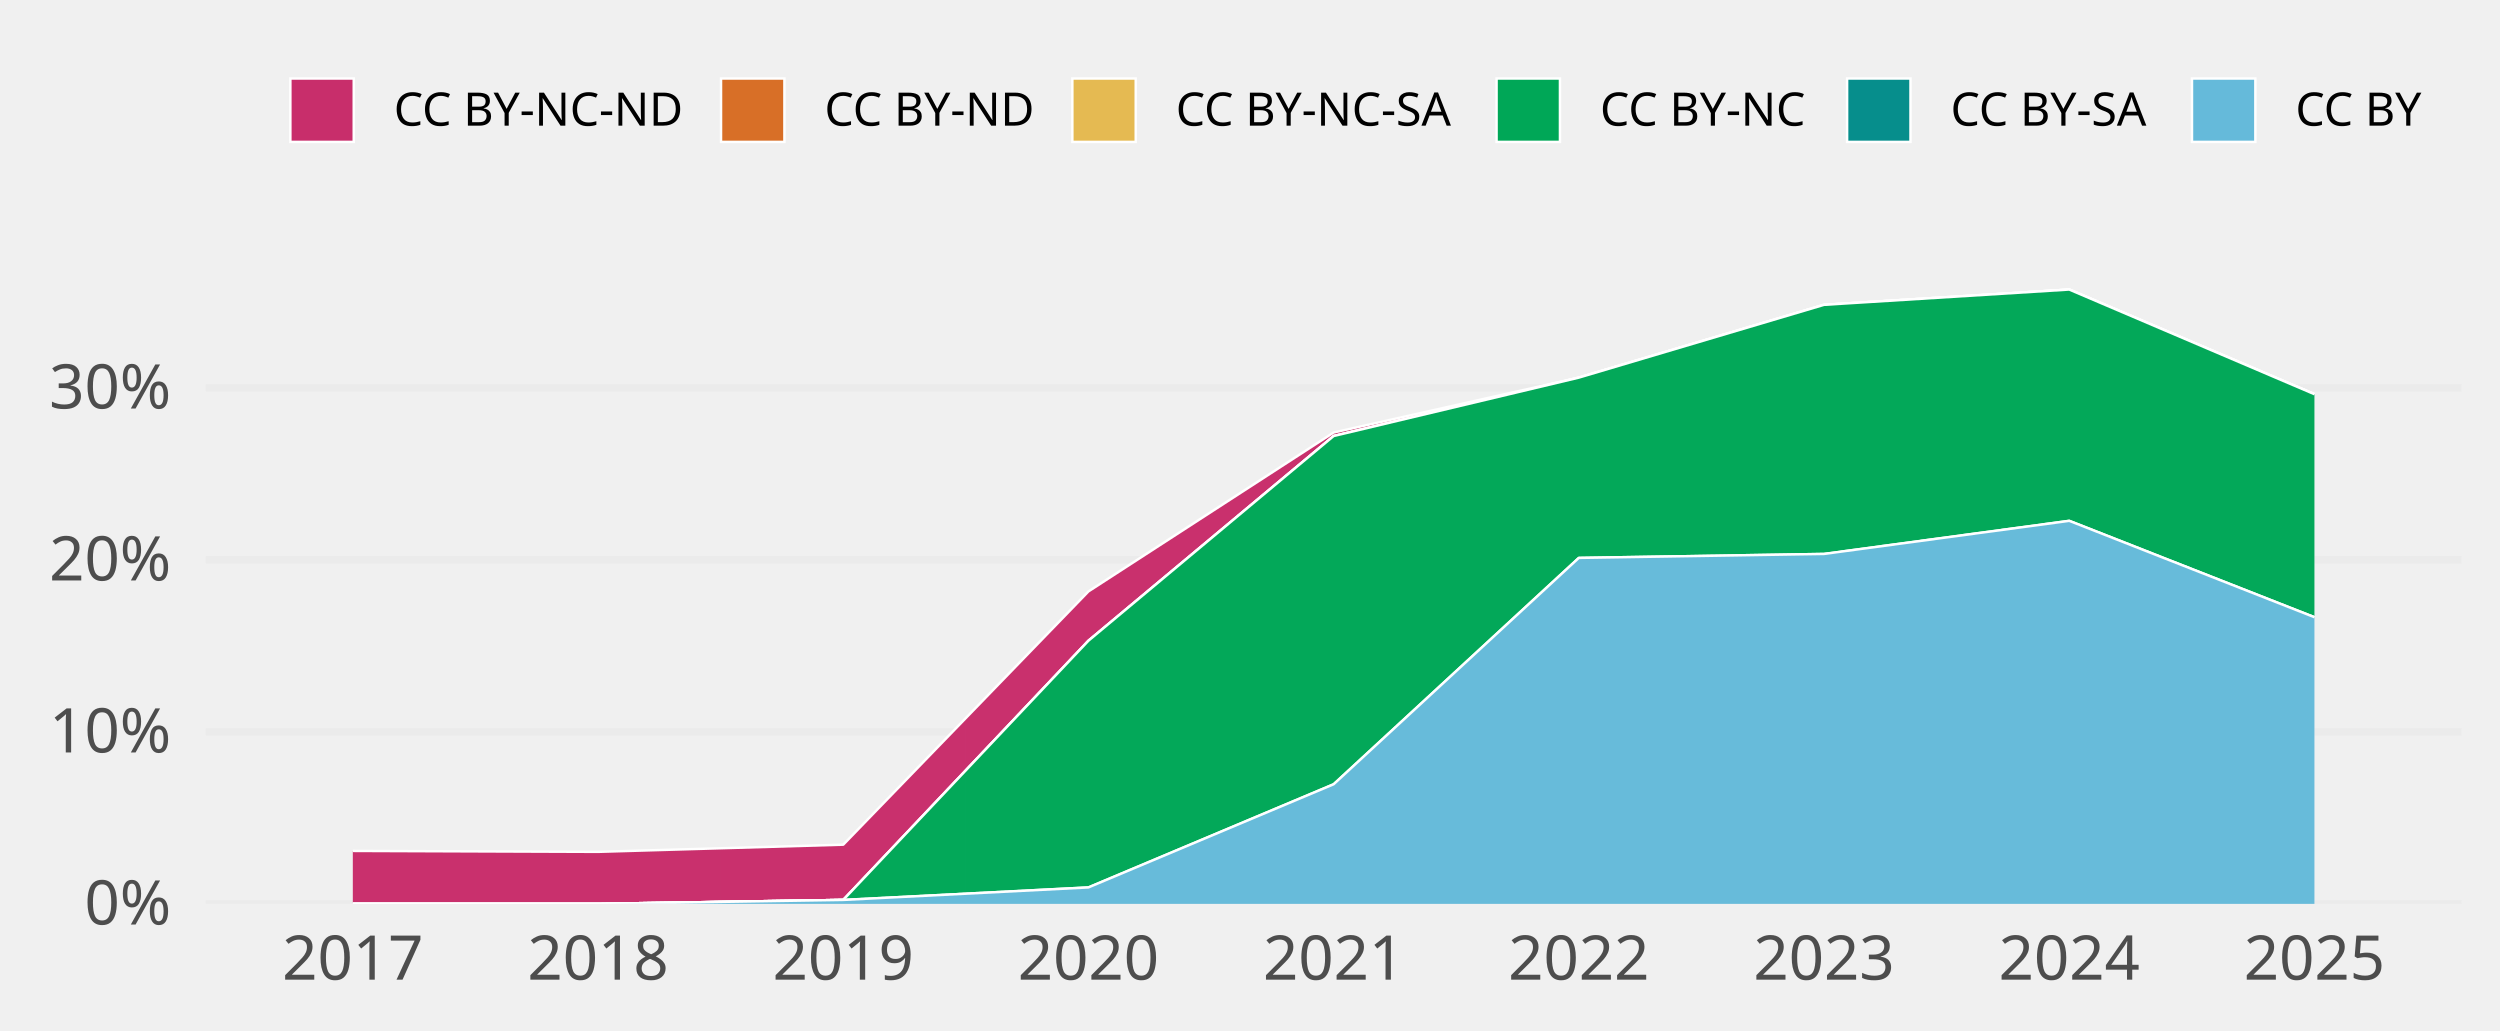
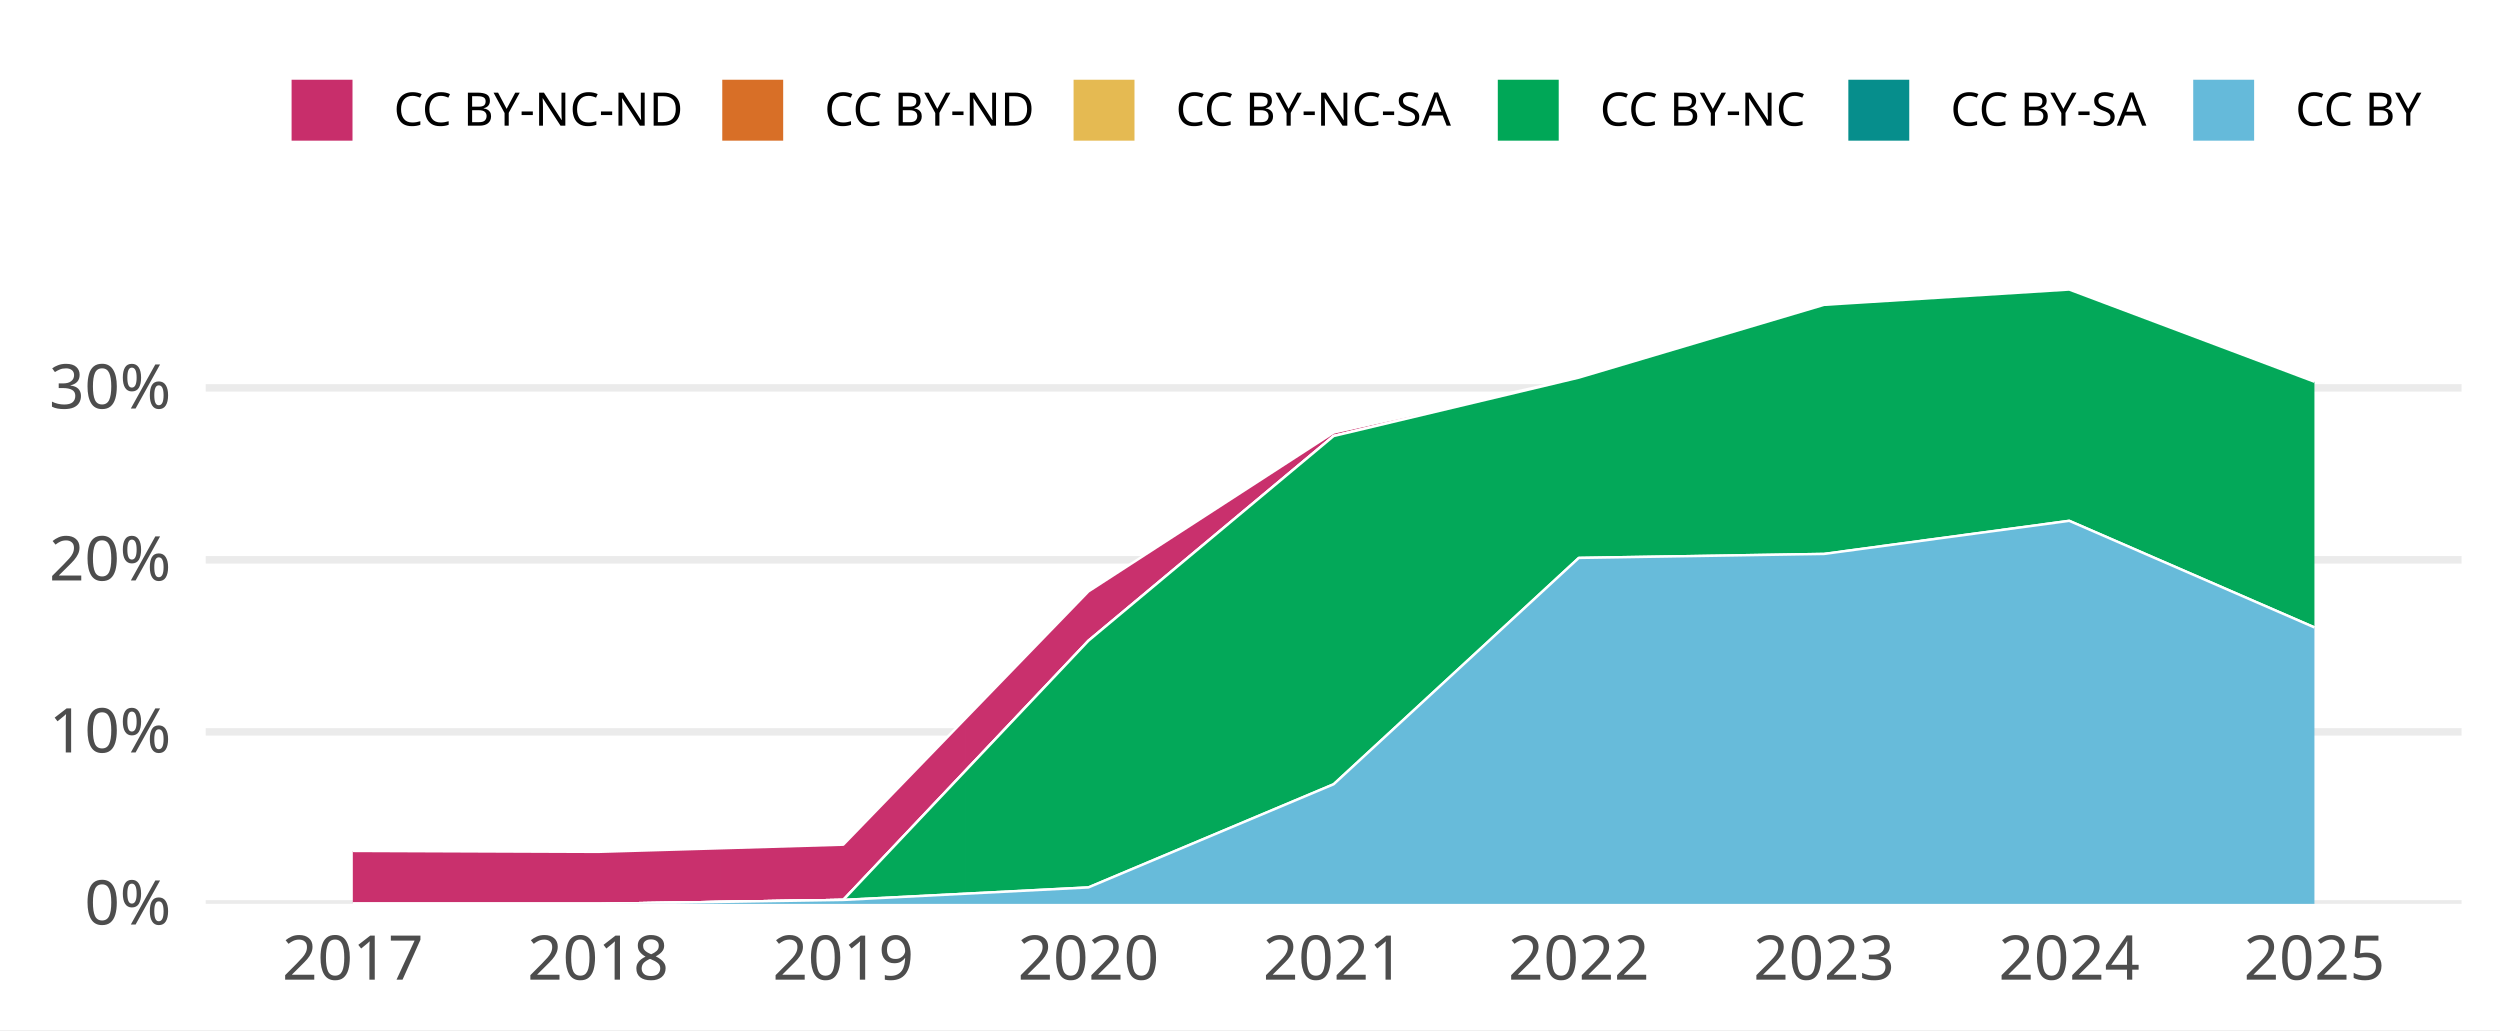
<svg xmlns="http://www.w3.org/2000/svg" width="648.00pt" height="266.98pt" viewBox="0 0 648.00 266.98">
  <g class="svglite">
    <defs>
      <style type="text/css">
    .svglite line, .svglite polyline, .svglite polygon, .svglite path, .svglite rect, .svglite circle {
      fill: none;
      stroke: #000000;
      stroke-linecap: round;
      stroke-linejoin: round;
      stroke-miterlimit: 10.00;
    }
    .svglite text {
      white-space: pre;
    }
    .svglite g.glyphgroup path {
      fill: inherit;
      stroke: none;
    }
  </style>
    </defs>
-     <rect width="100%" height="100%" style="stroke: none; fill: none;" />
+     <rect width="100%" height="100%" style="stroke: none; fill: #FFFFFF;" />
    <defs>
      <clipPath id="cpMC4wMHw2NDguMDB8MC4wMHwyNjYuOTg=">
        <rect x="0.00" y="0.00" width="648.00" height="266.98" />
      </clipPath>
    </defs>
    <g clip-path="url(#cpMC4wMHw2NDguMDB8MC4wMHwyNjYuOTg=)">
- </g>
+       <rect x="-0" y="0.00" width="648.00" height="266.98" style="stroke-width: 1.94; stroke: none; fill: #FFFFFF;" />
+     </g>
    <defs>
      <clipPath id="cpNTMuMzJ8NjM4LjA0fDY3LjA5fDIzNC4yOA==">
        <rect x="53.32" y="67.09" width="584.72" height="167.19" />
      </clipPath>
    </defs>
    <g clip-path="url(#cpNTMuMzJ8NjM4LjA0fDY3LjA5fDIzNC4yOA==)">
      <polyline points="53.32,234.28 638.04,234.28 " style="stroke-width: 1.94; stroke: #EBEBEB; stroke-linecap: butt;" />
      <polyline points="53.32,189.70 638.04,189.70 " style="stroke-width: 1.94; stroke: #EBEBEB; stroke-linecap: butt;" />
      <polyline points="53.32,145.11 638.04,145.11 " style="stroke-width: 1.94; stroke: #EBEBEB; stroke-linecap: butt;" />
      <polyline points="53.32,100.53 638.04,100.53 " style="stroke-width: 1.94; stroke: #EBEBEB; stroke-linecap: butt;" />
-       <polygon points="91.45,220.56 155.01,220.80 218.57,218.94 282.12,153.30 345.68,112.11 409.23,97.88 472.79,79.01 536.35,75.05 599.90,102.18 599.90,102.18 536.35,75.05 472.79,79.01 409.23,97.88 345.68,113.02 282.12,166.08 218.57,233.26 155.01,234.28 91.45,234.28 " style="stroke-width: 0.00; stroke: none; stroke-linecap: butt; fill: #C82E6B;" />
-       <polyline points="91.45,220.56 155.01,220.80 218.57,218.94 282.12,153.30 345.68,112.11 409.23,97.88 472.79,79.01 536.35,75.05 599.90,102.18 " style="stroke-width: 0.64; stroke: #FFFFFF; stroke-linecap: butt;" />
-       <polygon points="91.45,234.28 155.01,234.28 218.57,233.26 282.12,166.08 345.68,113.02 409.23,97.88 472.79,79.01 536.35,75.05 599.90,102.18 599.90,102.18 536.35,75.05 472.79,79.01 409.23,97.88 345.68,113.02 282.12,166.08 218.57,233.26 155.01,234.28 91.45,234.28 " style="stroke-width: 0.00; stroke: none; stroke-linecap: butt; fill: #D86F27;" />
-       <polyline points="91.45,234.28 155.01,234.28 218.57,233.26 282.12,166.08 345.68,113.02 409.23,97.88 472.79,79.01 536.35,75.05 599.90,102.18 " style="stroke-width: 0.64; stroke: #FFFFFF; stroke-linecap: butt;" />
-       <polygon points="91.45,234.28 155.01,234.28 218.57,233.26 282.12,166.08 345.68,113.02 409.23,97.88 472.79,79.01 536.35,75.05 599.90,102.18 599.90,102.18 536.35,75.05 472.79,79.01 409.23,97.88 345.68,113.02 282.12,166.08 218.57,233.26 155.01,234.28 91.45,234.28 " style="stroke-width: 0.00; stroke: none; stroke-linecap: butt; fill: #E5BA52;" />
-       <polyline points="91.45,234.28 155.01,234.28 218.57,233.26 282.12,166.08 345.68,113.02 409.23,97.88 472.79,79.01 536.35,75.05 599.90,102.18 " style="stroke-width: 0.64; stroke: #FFFFFF; stroke-linecap: butt;" />
-       <polygon points="91.45,234.28 155.01,234.28 218.57,233.26 282.12,166.08 345.68,113.02 409.23,97.88 472.79,79.01 536.35,75.05 599.90,102.18 599.90,159.98 536.35,135.00 472.79,143.58 409.23,144.61 345.68,203.28 282.12,230.02 218.57,233.26 155.01,234.28 91.45,234.28 " style="stroke-width: 0.00; stroke: none; stroke-linecap: butt; fill: #00A757;" />
-       <polyline points="91.45,234.28 155.01,234.28 218.57,233.26 282.12,166.08 345.68,113.02 409.23,97.88 472.79,79.01 536.35,75.05 599.90,102.18 " style="stroke-width: 0.64; stroke: #FFFFFF; stroke-linecap: butt;" />
-       <polygon points="91.45,234.28 155.01,234.28 218.57,233.26 282.12,230.02 345.68,203.28 409.23,144.61 472.79,143.58 536.35,135.00 599.90,159.98 599.90,159.98 536.35,135.00 472.79,143.58 409.23,144.61 345.68,203.28 282.12,230.02 218.57,233.26 155.01,234.28 91.45,234.28 " style="stroke-width: 0.00; stroke: none; stroke-linecap: butt; fill: #068E8C;" />
-       <polyline points="91.45,234.28 155.01,234.28 218.57,233.26 282.12,230.02 345.68,203.28 409.23,144.61 472.79,143.58 536.35,135.00 599.90,159.98 " style="stroke-width: 0.64; stroke: #FFFFFF; stroke-linecap: butt;" />
-       <polygon points="91.45,234.28 155.01,234.28 218.57,233.26 282.12,230.02 345.68,203.28 409.23,144.61 472.79,143.58 536.35,135.00 599.90,159.98 599.90,234.28 536.35,234.28 472.79,234.28 409.23,234.28 345.68,234.28 282.12,234.28 218.57,234.28 155.01,234.28 91.45,234.28 " style="stroke-width: 0.00; stroke: none; stroke-linecap: butt; fill: #65BADA;" />
-       <polyline points="91.45,234.28 155.01,234.28 218.57,233.26 282.12,230.02 345.68,203.28 409.23,144.61 472.79,143.58 536.35,135.00 599.90,159.98 " style="stroke-width: 0.64; stroke: #FFFFFF; stroke-linecap: butt;" />
-       <rect x="59.68" y="75.05" width="63.56" height="159.23" style="stroke-width: 1.07; stroke: none; stroke-linecap: butt; stroke-linejoin: miter; fill: #FFFFFF; fill-opacity: 0.012;" />
-       <rect x="123.23" y="75.05" width="63.56" height="159.23" style="stroke-width: 1.07; stroke: none; stroke-linecap: butt; stroke-linejoin: miter; fill: #FFFFFF; fill-opacity: 0.012;" />
-       <rect x="186.79" y="75.05" width="63.56" height="159.23" style="stroke-width: 1.07; stroke: none; stroke-linecap: butt; stroke-linejoin: miter; fill: #FFFFFF; fill-opacity: 0.012;" />
-       <rect x="250.34" y="75.05" width="63.56" height="159.23" style="stroke-width: 1.07; stroke: none; stroke-linecap: butt; stroke-linejoin: miter; fill: #FFFFFF; fill-opacity: 0.012;" />
-       <rect x="313.90" y="75.05" width="63.56" height="159.23" style="stroke-width: 1.07; stroke: none; stroke-linecap: butt; stroke-linejoin: miter; fill: #FFFFFF; fill-opacity: 0.012;" />
-       <rect x="377.46" y="75.05" width="63.56" height="159.23" style="stroke-width: 1.07; stroke: none; stroke-linecap: butt; stroke-linejoin: miter; fill: #FFFFFF; fill-opacity: 0.012;" />
-       <rect x="441.01" y="75.05" width="63.56" height="159.23" style="stroke-width: 1.07; stroke: none; stroke-linecap: butt; stroke-linejoin: miter; fill: #FFFFFF; fill-opacity: 0.012;" />
-       <rect x="504.57" y="75.05" width="63.56" height="159.23" style="stroke-width: 1.07; stroke: none; stroke-linecap: butt; stroke-linejoin: miter; fill: #FFFFFF; fill-opacity: 0.012;" />
-       <rect x="568.13" y="75.05" width="63.56" height="159.23" style="stroke-width: 1.07; stroke: none; stroke-linecap: butt; stroke-linejoin: miter; fill: #FFFFFF; fill-opacity: 0.012;" />
+       <polygon points="91.45,220.56 155.01,220.80 218.57,218.94 282.12,153.30 345.68,112.11 409.23,97.88 472.79,79.01 536.35,75.05 599.90,98.94 599.90,98.94 536.35,75.05 472.79,79.01 409.23,97.88 345.68,113.02 282.12,166.08 218.57,233.26 155.01,234.28 91.45,234.28 " style="stroke-width: 0.00; stroke: none; stroke-linecap: butt; fill: #C82E6B;" />
+       <polyline points="91.45,220.56 155.01,220.80 218.57,218.94 282.12,153.30 345.68,112.11 409.23,97.88 472.79,79.01 536.35,75.05 599.90,98.94 " style="stroke-width: 0.64; stroke: #FFFFFF; stroke-linecap: butt;" />
+       <polygon points="91.45,234.28 155.01,234.28 218.57,233.26 282.12,166.08 345.68,113.02 409.23,97.88 472.79,79.01 536.35,75.05 599.90,98.94 599.90,98.94 536.35,75.05 472.79,79.01 409.23,97.88 345.68,113.02 282.12,166.08 218.57,233.26 155.01,234.28 91.45,234.28 " style="stroke-width: 0.00; stroke: none; stroke-linecap: butt; fill: #D86F27;" />
+       <polyline points="91.45,234.28 155.01,234.28 218.57,233.26 282.12,166.08 345.68,113.02 409.23,97.88 472.79,79.01 536.35,75.05 599.90,98.94 " style="stroke-width: 0.64; stroke: #FFFFFF; stroke-linecap: butt;" />
+       <polygon points="91.45,234.28 155.01,234.28 218.57,233.26 282.12,166.08 345.68,113.02 409.23,97.88 472.79,79.01 536.35,75.05 599.90,98.94 599.90,98.94 536.35,75.05 472.79,79.01 409.23,97.88 345.68,113.02 282.12,166.08 218.57,233.26 155.01,234.28 91.45,234.28 " style="stroke-width: 0.00; stroke: none; stroke-linecap: butt; fill: #E5BA52;" />
+       <polyline points="91.45,234.28 155.01,234.28 218.57,233.26 282.12,166.08 345.68,113.02 409.23,97.88 472.79,79.01 536.35,75.05 599.90,98.94 " style="stroke-width: 0.64; stroke: #FFFFFF; stroke-linecap: butt;" />
+       <polygon points="91.45,234.28 155.01,234.28 218.57,233.26 282.12,166.08 345.68,113.02 409.23,97.88 472.79,79.01 536.35,75.05 599.90,98.94 599.90,162.63 536.35,135.00 472.79,143.58 409.23,144.61 345.68,203.28 282.12,230.02 218.57,233.26 155.01,234.28 91.45,234.28 " style="stroke-width: 0.00; stroke: none; stroke-linecap: butt; fill: #00A757;" />
+       <polyline points="91.45,234.28 155.01,234.28 218.57,233.26 282.12,166.08 345.68,113.02 409.23,97.88 472.79,79.01 536.35,75.05 599.90,98.94 " style="stroke-width: 0.64; stroke: #FFFFFF; stroke-linecap: butt;" />
+       <polygon points="91.45,234.28 155.01,234.28 218.57,233.26 282.12,230.02 345.68,203.28 409.23,144.61 472.79,143.58 536.35,135.00 599.90,162.63 599.90,162.63 536.35,135.00 472.79,143.58 409.23,144.61 345.68,203.28 282.12,230.02 218.57,233.26 155.01,234.28 91.45,234.28 " style="stroke-width: 0.00; stroke: none; stroke-linecap: butt; fill: #068E8C;" />
+       <polyline points="91.45,234.28 155.01,234.28 218.57,233.26 282.12,230.02 345.68,203.28 409.23,144.61 472.79,143.58 536.35,135.00 599.90,162.63 " style="stroke-width: 0.64; stroke: #FFFFFF; stroke-linecap: butt;" />
+       <polygon points="91.45,234.28 155.01,234.28 218.57,233.26 282.12,230.02 345.68,203.28 409.23,144.61 472.79,143.58 536.35,135.00 599.90,162.63 599.90,234.28 536.35,234.28 472.79,234.28 409.23,234.28 345.68,234.28 282.12,234.28 218.57,234.28 155.01,234.28 91.45,234.28 " style="stroke-width: 0.00; stroke: none; stroke-linecap: butt; fill: #65BADA;" />
+       <polyline points="91.45,234.28 155.01,234.28 218.57,233.26 282.12,230.02 345.68,203.28 409.23,144.61 472.79,143.58 536.35,135.00 599.90,162.63 " style="stroke-width: 0.64; stroke: #FFFFFF; stroke-linecap: butt;" />
+       <rect x="59.68" y="75.05" width="63.56" height="159.23" style="stroke-width: 1.94; stroke: none; stroke-linecap: butt; stroke-linejoin: miter; fill: #FFFFFF; fill-opacity: 0.012;" />
+       <rect x="123.23" y="75.05" width="63.56" height="159.23" style="stroke-width: 1.94; stroke: none; stroke-linecap: butt; stroke-linejoin: miter; fill: #FFFFFF; fill-opacity: 0.012;" />
+       <rect x="186.79" y="75.05" width="63.56" height="159.23" style="stroke-width: 1.94; stroke: none; stroke-linecap: butt; stroke-linejoin: miter; fill: #FFFFFF; fill-opacity: 0.012;" />
+       <rect x="250.34" y="75.05" width="63.56" height="159.23" style="stroke-width: 1.94; stroke: none; stroke-linecap: butt; stroke-linejoin: miter; fill: #FFFFFF; fill-opacity: 0.012;" />
+       <rect x="313.90" y="75.05" width="63.56" height="159.23" style="stroke-width: 1.94; stroke: none; stroke-linecap: butt; stroke-linejoin: miter; fill: #FFFFFF; fill-opacity: 0.012;" />
+       <rect x="377.46" y="75.05" width="63.56" height="159.23" style="stroke-width: 1.94; stroke: none; stroke-linecap: butt; stroke-linejoin: miter; fill: #FFFFFF; fill-opacity: 0.012;" />
+       <rect x="441.01" y="75.05" width="63.56" height="159.23" style="stroke-width: 1.94; stroke: none; stroke-linecap: butt; stroke-linejoin: miter; fill: #FFFFFF; fill-opacity: 0.012;" />
+       <rect x="504.57" y="75.05" width="63.56" height="159.23" style="stroke-width: 1.94; stroke: none; stroke-linecap: butt; stroke-linejoin: miter; fill: #FFFFFF; fill-opacity: 0.012;" />
+       <rect x="568.13" y="75.05" width="63.56" height="159.23" style="stroke-width: 1.94; stroke: none; stroke-linecap: butt; stroke-linejoin: miter; fill: #FFFFFF; fill-opacity: 0.012;" />
    </g>
    <g clip-path="url(#cpMC4wMHw2NDguMDB8MC4wMHwyNjYuOTg=)">
      <text x="44.35" y="239.63" text-anchor="end" style="font-size: 16.00px;fill: #4D4D4D; font-family: &quot;Atkinson Hyperlegible&quot;;" textLength="25.20px" lengthAdjust="spacingAndGlyphs">0%</text>
      <text x="44.35" y="195.04" text-anchor="end" style="font-size: 16.00px;fill: #4D4D4D; font-family: &quot;Atkinson Hyperlegible&quot;;" textLength="31.64px" lengthAdjust="spacingAndGlyphs">10%</text>
      <text x="44.35" y="150.46" text-anchor="end" style="font-size: 16.00px;fill: #4D4D4D; font-family: &quot;Atkinson Hyperlegible&quot;;" textLength="33.98px" lengthAdjust="spacingAndGlyphs">20%</text>
      <text x="44.35" y="105.88" text-anchor="end" style="font-size: 16.00px;fill: #4D4D4D; font-family: &quot;Atkinson Hyperlegible&quot;;" textLength="34.39px" lengthAdjust="spacingAndGlyphs">30%</text>
      <text x="91.45" y="253.94" text-anchor="middle" style="font-size: 16.00px;fill: #4D4D4D; font-family: &quot;Atkinson Hyperlegible&quot;;" textLength="33.75px" lengthAdjust="spacingAndGlyphs">2017</text>
      <text x="155.01" y="253.94" text-anchor="middle" style="font-size: 16.00px;fill: #4D4D4D; font-family: &quot;Atkinson Hyperlegible&quot;;" textLength="35.44px" lengthAdjust="spacingAndGlyphs">2018</text>
      <text x="218.57" y="253.94" text-anchor="middle" style="font-size: 16.00px;fill: #4D4D4D; font-family: &quot;Atkinson Hyperlegible&quot;;" textLength="35.16px" lengthAdjust="spacingAndGlyphs">2019</text>
      <text x="282.12" y="253.94" text-anchor="middle" style="font-size: 16.00px;fill: #4D4D4D; font-family: &quot;Atkinson Hyperlegible&quot;;" textLength="38.02px" lengthAdjust="spacingAndGlyphs">2020</text>
      <text x="345.68" y="253.94" text-anchor="middle" style="font-size: 16.00px;fill: #4D4D4D; font-family: &quot;Atkinson Hyperlegible&quot;;" textLength="34.08px" lengthAdjust="spacingAndGlyphs">2021</text>
      <text x="409.23" y="253.94" text-anchor="middle" style="font-size: 16.00px;fill: #4D4D4D; font-family: &quot;Atkinson Hyperlegible&quot;;" textLength="36.42px" lengthAdjust="spacingAndGlyphs">2022</text>
      <text x="472.79" y="253.94" text-anchor="middle" style="font-size: 16.00px;fill: #4D4D4D; font-family: &quot;Atkinson Hyperlegible&quot;;" textLength="36.83px" lengthAdjust="spacingAndGlyphs">2023</text>
      <text x="536.35" y="253.94" text-anchor="middle" style="font-size: 16.00px;fill: #4D4D4D; font-family: &quot;Atkinson Hyperlegible&quot;;" textLength="37.34px" lengthAdjust="spacingAndGlyphs">2024</text>
      <text x="599.90" y="253.94" text-anchor="middle" style="font-size: 16.00px;fill: #4D4D4D; font-family: &quot;Atkinson Hyperlegible&quot;;" textLength="36.97px" lengthAdjust="spacingAndGlyphs">2025</text>
-       <rect x="75.26" y="20.35" width="16.43" height="16.43" style="stroke-width: 0.64; stroke: #FFFFFF; stroke-linecap: butt; stroke-linejoin: miter; fill: #C82E6B;" />
-       <rect x="186.89" y="20.35" width="16.43" height="16.43" style="stroke-width: 0.64; stroke: #FFFFFF; stroke-linecap: butt; stroke-linejoin: miter; fill: #D86F27;" />
-       <rect x="277.95" y="20.35" width="16.43" height="16.43" style="stroke-width: 0.64; stroke: #FFFFFF; stroke-linecap: butt; stroke-linejoin: miter; fill: #E5BA52;" />
-       <rect x="387.91" y="20.35" width="16.43" height="16.43" style="stroke-width: 0.64; stroke: #FFFFFF; stroke-linecap: butt; stroke-linejoin: miter; fill: #00A757;" />
-       <rect x="478.77" y="20.35" width="16.43" height="16.43" style="stroke-width: 0.64; stroke: #FFFFFF; stroke-linecap: butt; stroke-linejoin: miter; fill: #068E8C;" />
-       <rect x="568.16" y="20.35" width="16.43" height="16.43" style="stroke-width: 0.64; stroke: #FFFFFF; stroke-linecap: butt; stroke-linejoin: miter; fill: #65BADA;" />
+       <rect x="75.26" y="20.35" width="16.43" height="16.43" style="stroke-width: 0.64; stroke: #FFFFFF; stroke-linecap: butt; fill: #C82E6B;" />
+       <rect x="186.89" y="20.35" width="16.43" height="16.43" style="stroke-width: 0.64; stroke: #FFFFFF; stroke-linecap: butt; fill: #D86F27;" />
+       <rect x="277.95" y="20.35" width="16.43" height="16.43" style="stroke-width: 0.64; stroke: #FFFFFF; stroke-linecap: butt; fill: #E5BA52;" />
+       <rect x="387.91" y="20.35" width="16.43" height="16.43" style="stroke-width: 0.64; stroke: #FFFFFF; stroke-linecap: butt; fill: #00A757;" />
+       <rect x="478.77" y="20.35" width="16.43" height="16.43" style="stroke-width: 0.64; stroke: #FFFFFF; stroke-linecap: butt; fill: #068E8C;" />
+       <rect x="568.16" y="20.35" width="16.43" height="16.43" style="stroke-width: 0.64; stroke: #FFFFFF; stroke-linecap: butt; fill: #65BADA;" />
      <text x="102.08" y="32.58" style="font-size: 12.00px; font-family: &quot;Atkinson Hyperlegible&quot;;" textLength="74.42px" lengthAdjust="spacingAndGlyphs">CC BY-NC-ND</text>
      <text x="213.71" y="32.58" style="font-size: 12.00px; font-family: &quot;Atkinson Hyperlegible&quot;;" textLength="53.86px" lengthAdjust="spacingAndGlyphs">CC BY-ND</text>
      <text x="304.77" y="32.58" style="font-size: 12.00px; font-family: &quot;Atkinson Hyperlegible&quot;;" textLength="72.75px" lengthAdjust="spacingAndGlyphs">CC BY-NC-SA</text>
      <text x="414.73" y="32.58" style="font-size: 12.00px; font-family: &quot;Atkinson Hyperlegible&quot;;" textLength="53.66px" lengthAdjust="spacingAndGlyphs">CC BY-NC</text>
      <text x="505.59" y="32.58" style="font-size: 12.00px; font-family: &quot;Atkinson Hyperlegible&quot;;" textLength="52.19px" lengthAdjust="spacingAndGlyphs">CC BY-SA</text>
      <text x="594.98" y="32.58" style="font-size: 12.00px; font-family: &quot;Atkinson Hyperlegible&quot;;" textLength="33.09px" lengthAdjust="spacingAndGlyphs">CC BY</text>
    </g>
  </g>
</svg>
